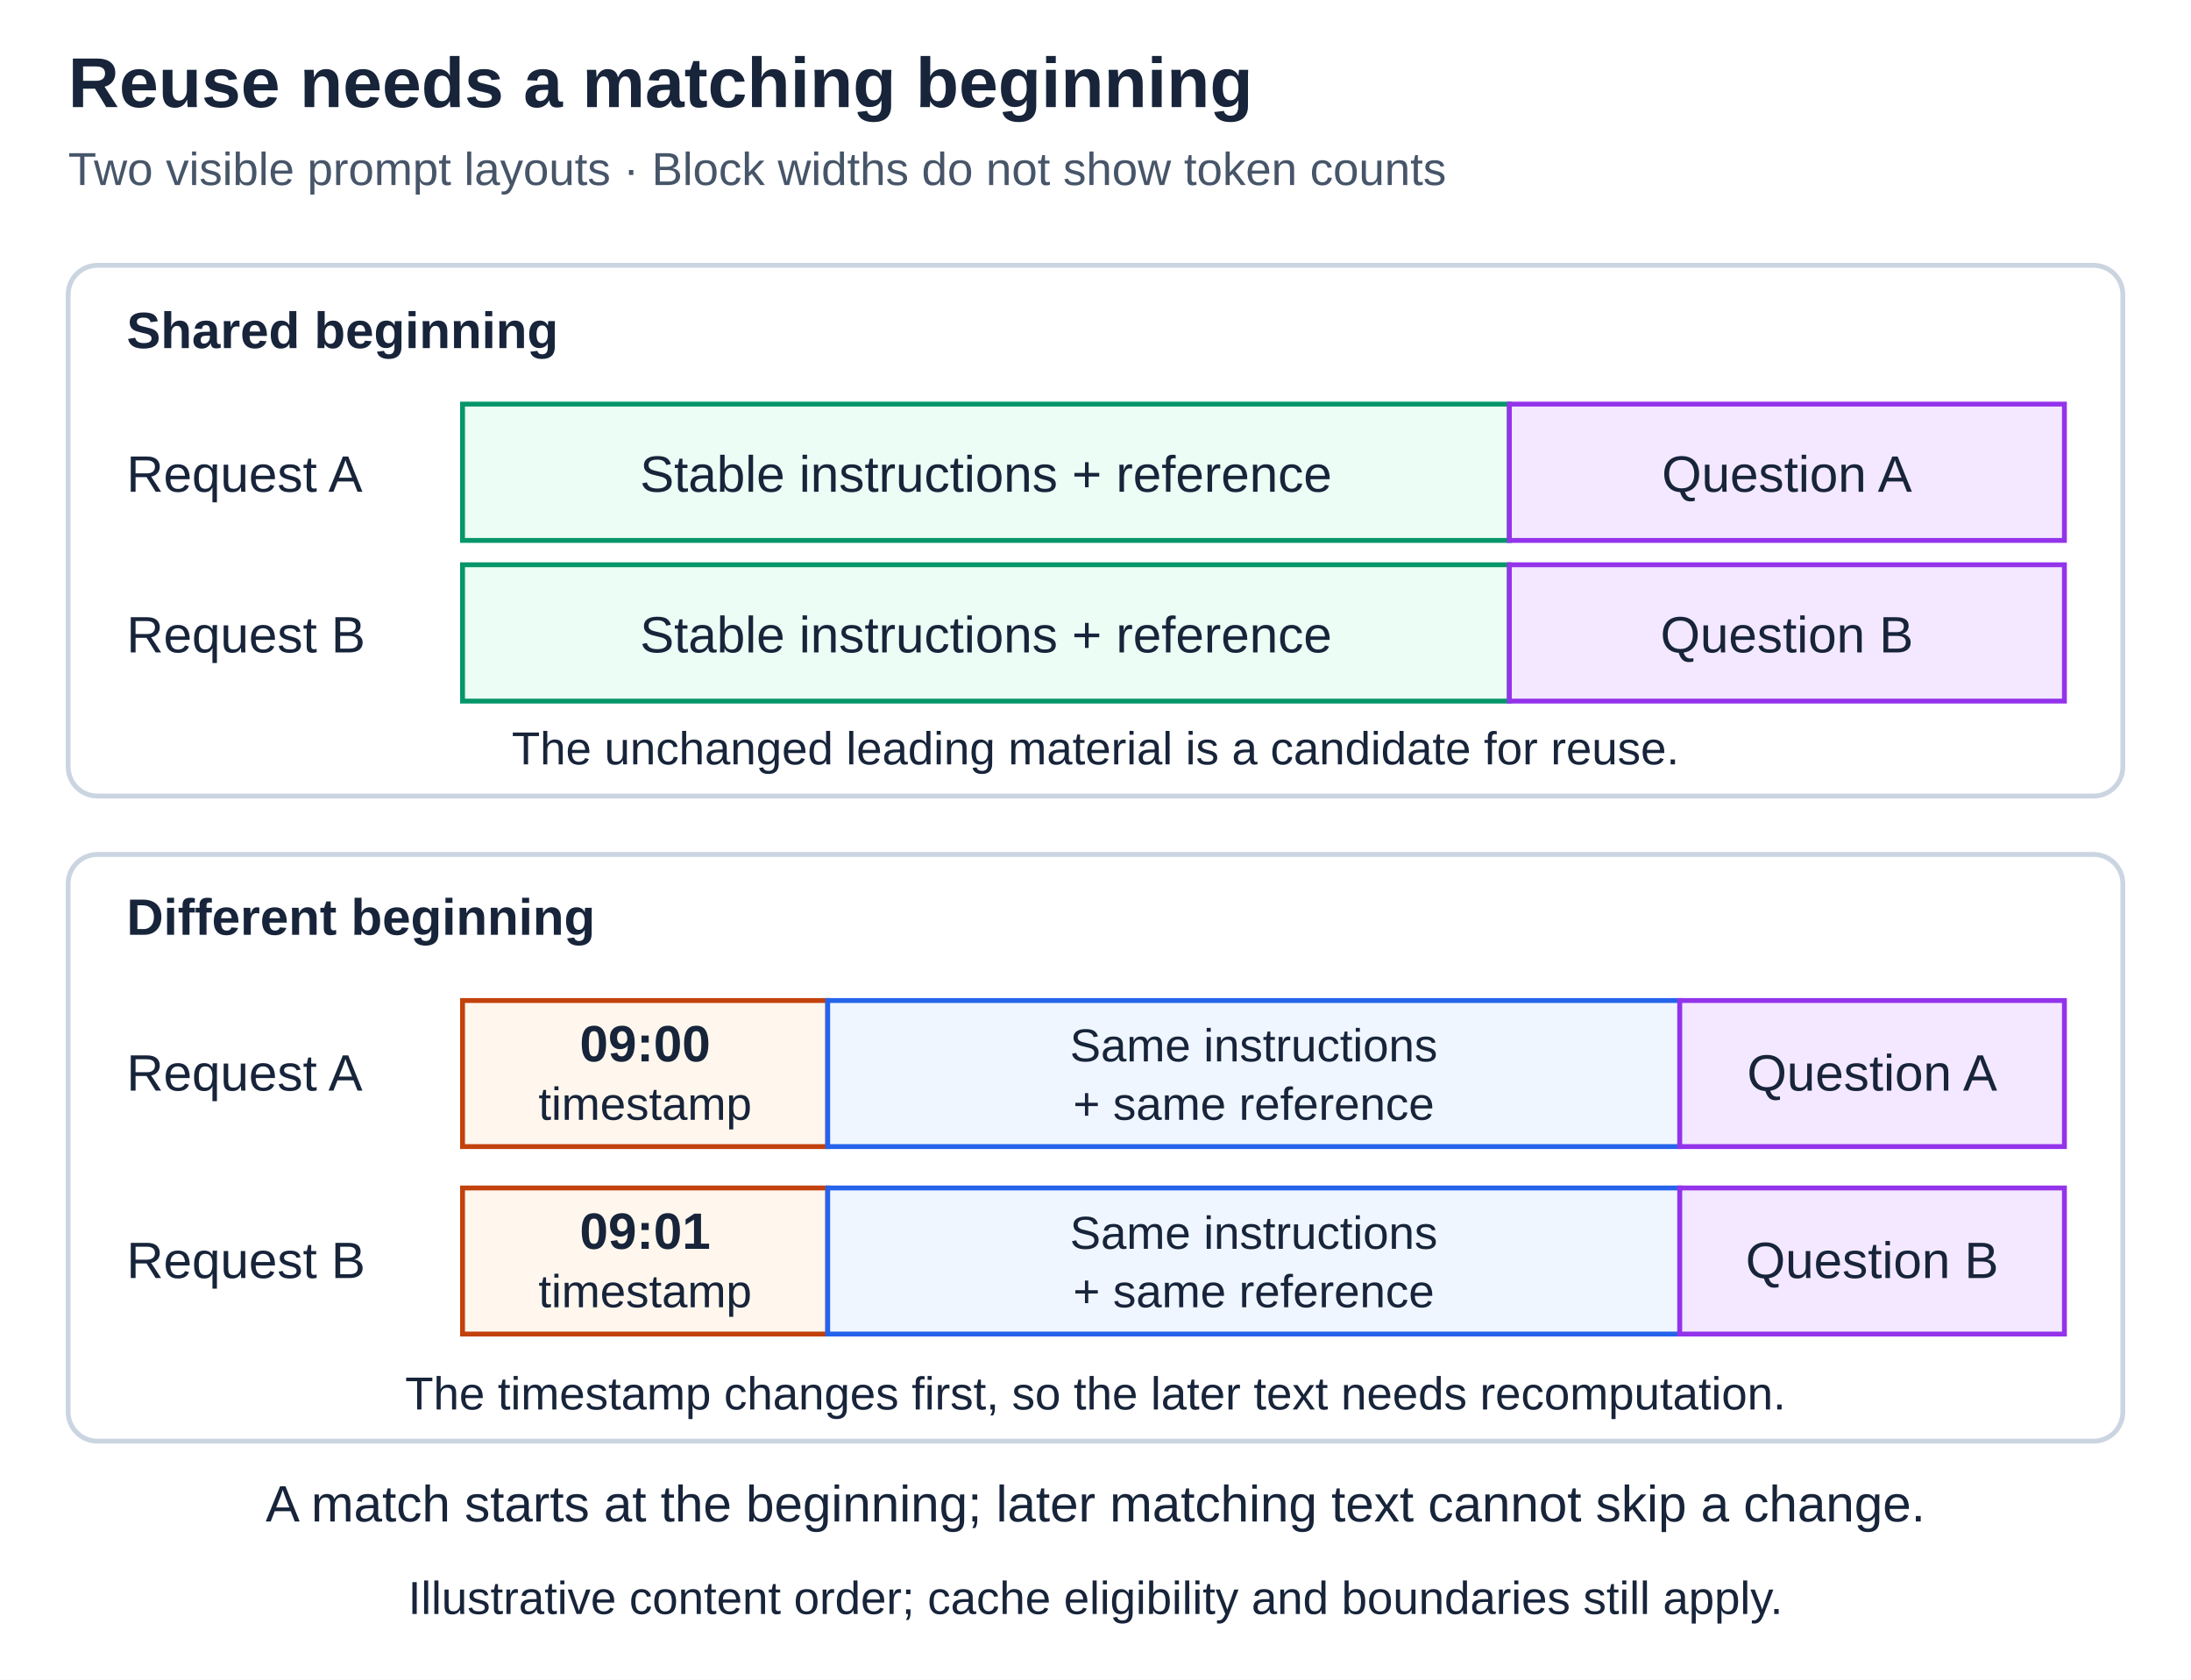
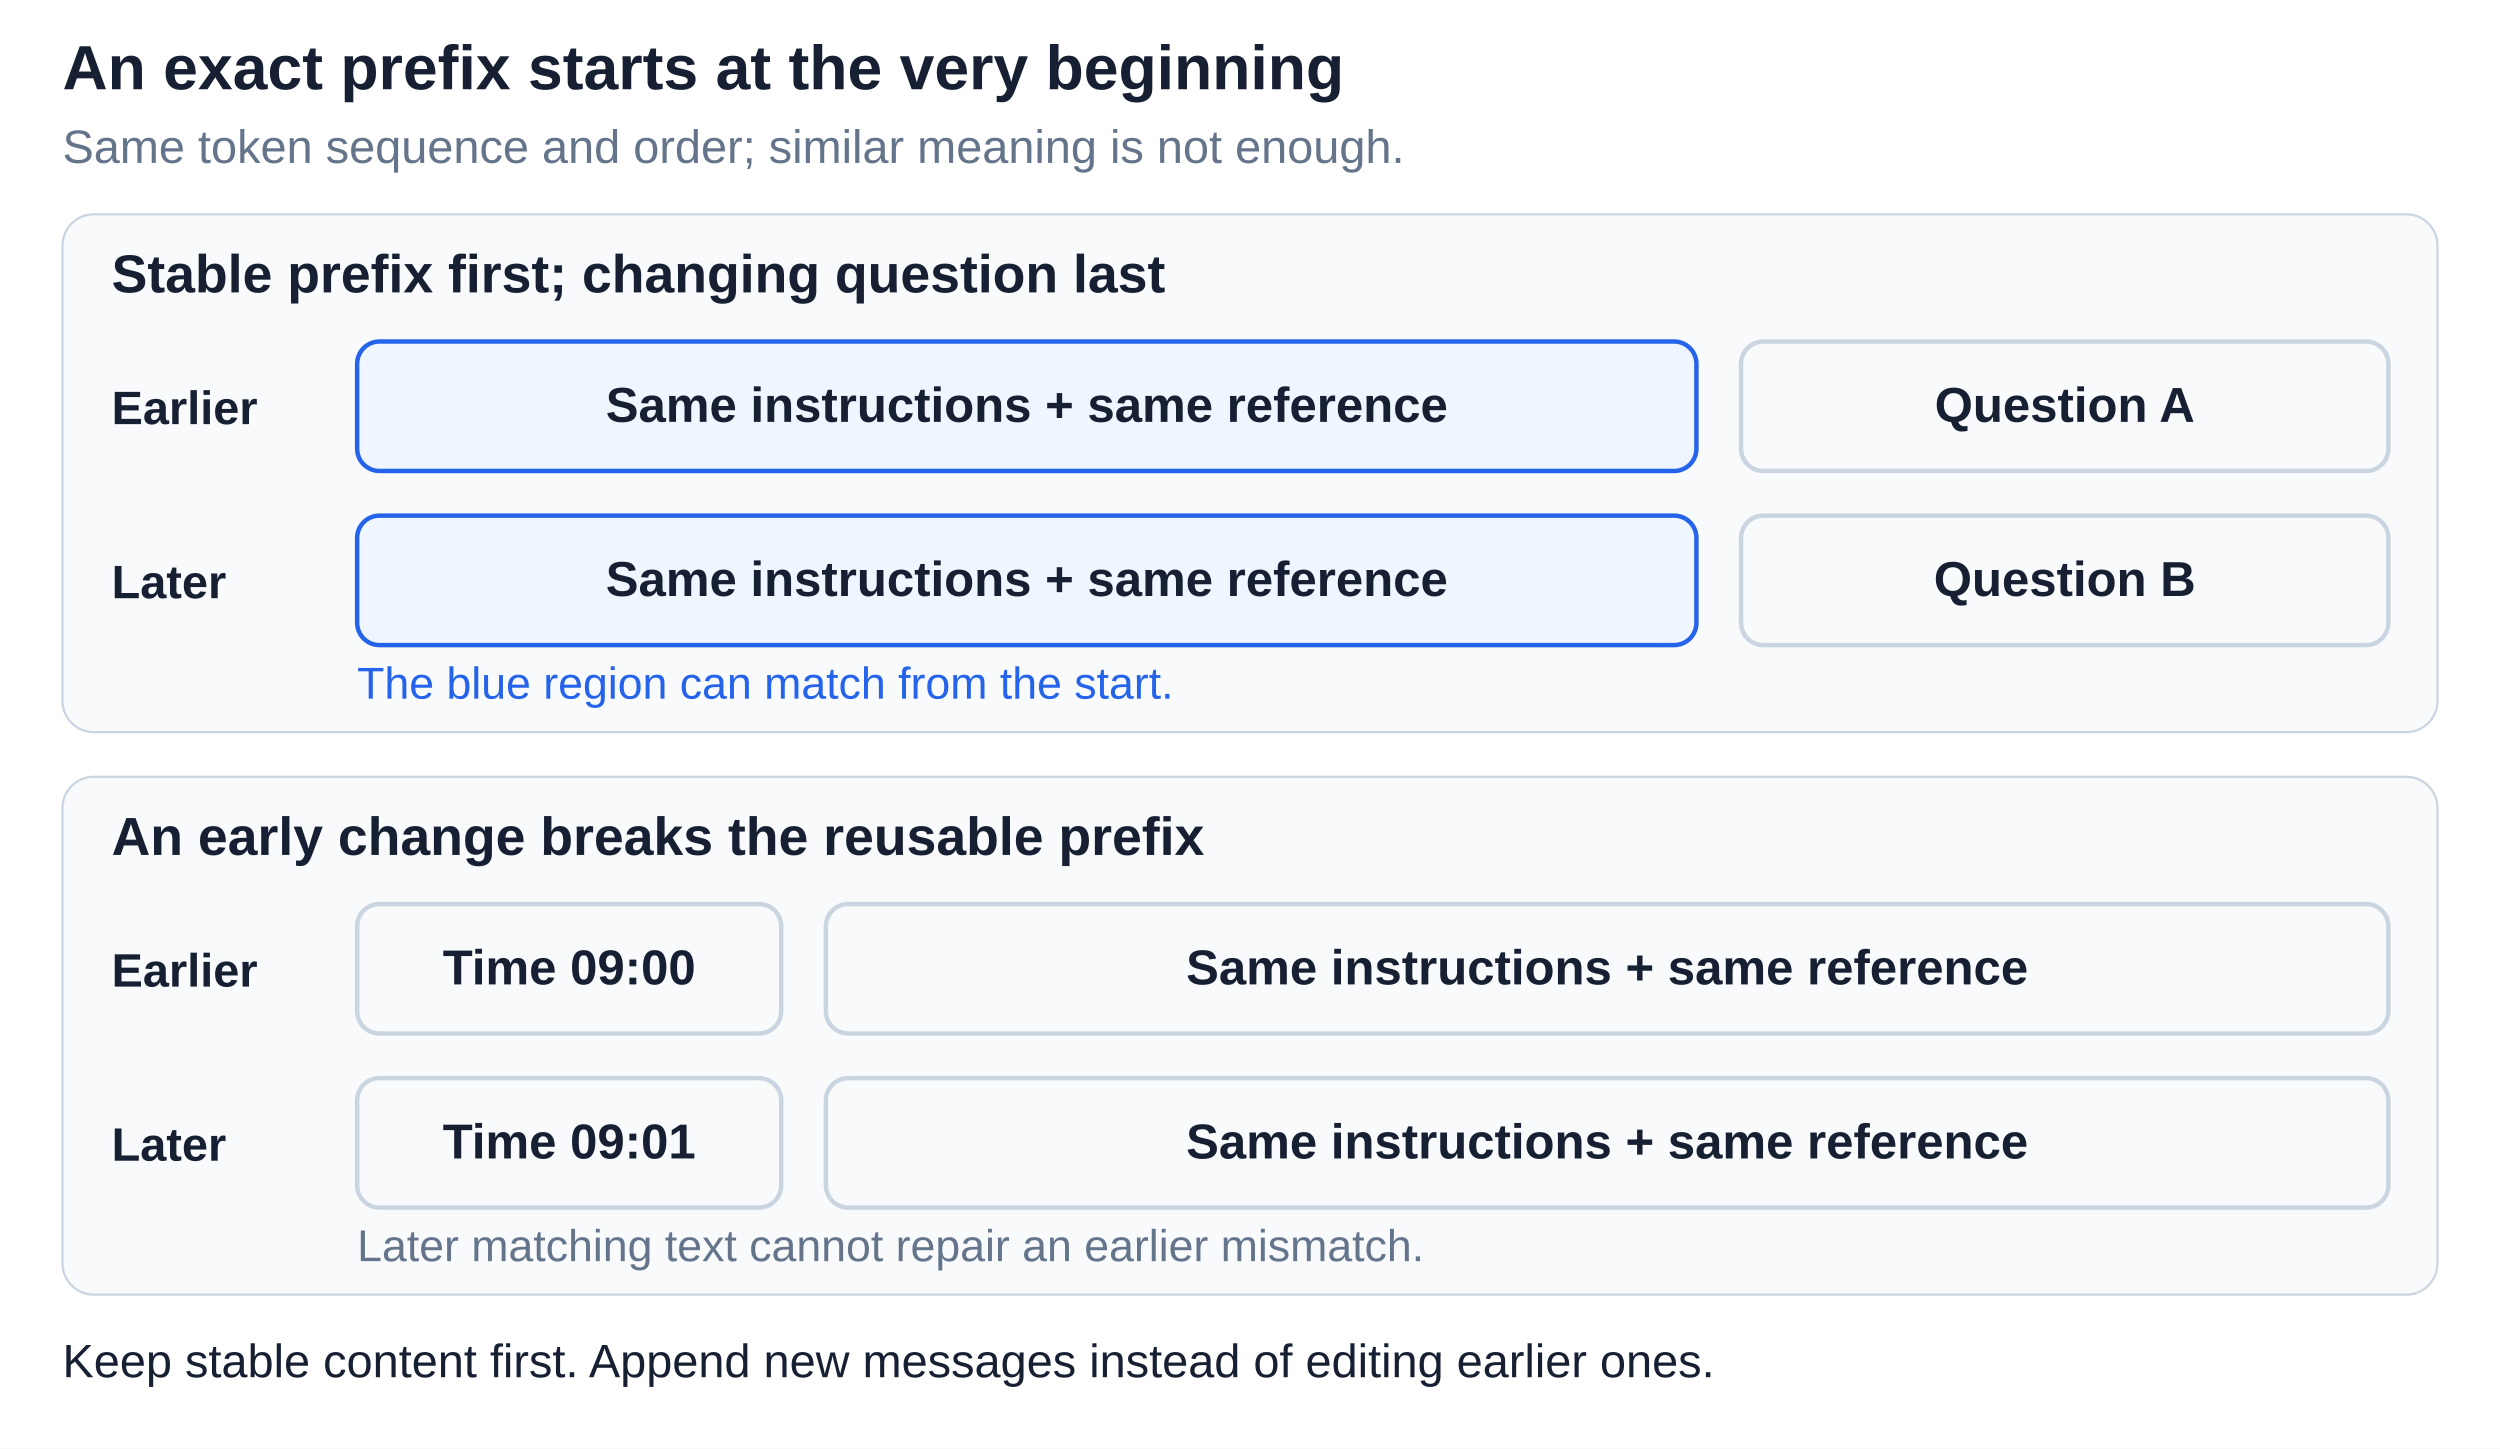
- <svg xmlns="http://www.w3.org/2000/svg" width="900" height="690" viewBox="0 0 900 690" role="img" aria-labelledby="title desc">
+ <svg xmlns="http://www.w3.org/2000/svg" width="1500" height="869.196" viewBox="0 0 1120 649" role="img" aria-labelledby="title desc">
  <defs>
-     <style>
-       text { font-family: Arial, Helvetica, sans-serif; fill: #17243a; }
-       .title { font-size: 29px; font-weight: 700; }
-       .subtitle { font-size: 19px; fill: #475569; }
-       .heading { font-size: 21px; font-weight: 700; }
-       .label { font-size: 21px; font-weight: 700; text-anchor: middle; }
-       .body { font-size: 21px; text-anchor: middle; }
-       .row-label { font-size: 21px; }
-       .note { font-size: 19px; text-anchor: middle; }
-     </style>
+     <style>text{font-family:Arial,Helvetica,sans-serif}</style>
  </defs>
-   <rect width="900" height="690" fill="#ffffff" />
-   <text class="title" x="28" y="44">Reuse needs a matching beginning</text>
-   <text class="subtitle" x="28" y="76">Two visible prompt layouts · Block widths do not show token counts</text>
-   <g id="shared-beginning-layout">
-     <rect x="28" y="109" width="844" height="218" rx="12" fill="none" stroke="#cbd5e1" stroke-width="2" />
-     <text class="heading" x="52" y="143">Shared beginning</text>
-     <text class="row-label" x="52" y="202">Request A</text>
-     <text class="row-label" x="52" y="268">Request B</text>
-     <rect x="190" y="166" width="430" height="56" fill="#ecfdf5" stroke="#059669" stroke-width="2" />
-     <rect x="620" y="166" width="228" height="56" fill="#f3e8ff" stroke="#9333ea" stroke-width="2" />
-     <rect x="190" y="232" width="430" height="56" fill="#ecfdf5" stroke="#059669" stroke-width="2" />
-     <rect x="620" y="232" width="228" height="56" fill="#f3e8ff" stroke="#9333ea" stroke-width="2" />
-     <text class="body" x="405" y="202">Stable instructions + reference</text>
-     <text class="body" x="734" y="202">Question A</text>
-     <text class="body" x="405" y="268">Stable instructions + reference</text>
-     <text class="body" x="734" y="268">Question B</text>
-     <text class="note" x="450" y="314">The unchanged leading material is a candidate for reuse.</text>
+   <rect width="1120" height="649" fill="#ffffff" />
+   <text x="28" y="40" font-size="28" font-weight="700" text-anchor="start" fill="#172033">
+     <tspan x="28" dy="0">An exact prefix starts at the very beginning</tspan>
+   </text>
+   <text x="28" y="73" font-size="21" font-weight="400" text-anchor="start" fill="#64748b">
+     <tspan x="28" dy="0">Same token sequence and order; similar meaning is not enough.</tspan>
+   </text>
+   <g id="stable-first">
+     <rect x="28" y="96" width="1064" height="232" rx="14" fill="#f8fafc" stroke="#cbd5e1" />
+     <text x="50" y="131" font-size="24" font-weight="700" text-anchor="start" fill="#172033">
+       <tspan x="50" dy="0">Stable prefix first; changing question last</tspan>
+     </text>
  </g>
-   <g id="different-beginning-layout">
-     <rect x="28" y="351" width="844" height="241" rx="12" fill="none" stroke="#cbd5e1" stroke-width="2" />
-     <text class="heading" x="52" y="384">Different beginning</text>
-     <text class="row-label" x="52" y="448">Request A</text>
-     <text class="row-label" x="52" y="525">Request B</text>
-     <rect x="190" y="411" width="150" height="60" fill="#fff7ed" stroke="#c2410c" stroke-width="2" />
-     <rect x="340" y="411" width="350" height="60" fill="#eff6ff" stroke="#2563eb" stroke-width="2" />
-     <rect x="690" y="411" width="158" height="60" fill="#f3e8ff" stroke="#9333ea" stroke-width="2" />
-     <rect x="190" y="488" width="150" height="60" fill="#fff7ed" stroke="#c2410c" stroke-width="2" />
-     <rect x="340" y="488" width="350" height="60" fill="#eff6ff" stroke="#2563eb" stroke-width="2" />
-     <rect x="690" y="488" width="158" height="60" fill="#f3e8ff" stroke="#9333ea" stroke-width="2" />
-     <text class="label" x="265" y="436">09:00</text>
-     <text class="note" x="265" y="460">timestamp</text>
-     <text class="note" x="515" y="436">Same instructions</text>
-     <text class="note" x="515" y="460">+ same reference</text>
-     <text class="body" x="769" y="448">Question A</text>
-     <text class="label" x="265" y="513">09:01</text>
-     <text class="note" x="265" y="537">timestamp</text>
-     <text class="note" x="515" y="513">Same instructions</text>
-     <text class="note" x="515" y="537">+ same reference</text>
-     <text class="body" x="769" y="525">Question B</text>
-     <text class="note" x="450" y="579">The timestamp changes first, so the later text needs recomputation.</text>
+   <text x="50" y="190" font-size="21" font-weight="600" text-anchor="start" fill="#172033">
+     <tspan x="50" dy="0">Earlier</tspan>
+   </text>
+   <g id="stable-a">
+     <rect x="160" y="153" width="600" height="58" rx="10" fill="#eff6ff" stroke="#2563eb" stroke-width="2" />
+     <text x="460.0" y="189.0" font-size="22" font-weight="600" text-anchor="middle" fill="#172033">
+       <tspan x="460.0" dy="0">Same instructions + same reference</tspan>
+     </text>
  </g>
-   <text class="body" x="450" y="625">A match starts at the beginning; later matching text cannot skip a change.</text>
-   <text class="note" x="450" y="663">Illustrative content order; cache eligibility and boundaries still apply.</text>
+   <g id="question-a">
+     <rect x="780" y="153" width="290" height="58" rx="10" fill="#f8fafc" stroke="#cbd5e1" stroke-width="2" />
+     <text x="925.0" y="189.0" font-size="22" font-weight="600" text-anchor="middle" fill="#172033">
+       <tspan x="925.0" dy="0">Question A</tspan>
+     </text>
+   </g>
+   <text x="50" y="268" font-size="21" font-weight="600" text-anchor="start" fill="#172033">
+     <tspan x="50" dy="0">Later</tspan>
+   </text>
+   <g id="stable-b">
+     <rect x="160" y="231" width="600" height="58" rx="10" fill="#eff6ff" stroke="#2563eb" stroke-width="2" />
+     <text x="460.0" y="267.0" font-size="22" font-weight="600" text-anchor="middle" fill="#172033">
+       <tspan x="460.0" dy="0">Same instructions + same reference</tspan>
+     </text>
+   </g>
+   <g id="question-b">
+     <rect x="780" y="231" width="290" height="58" rx="10" fill="#f8fafc" stroke="#cbd5e1" stroke-width="2" />
+     <text x="925.0" y="267.0" font-size="22" font-weight="600" text-anchor="middle" fill="#172033">
+       <tspan x="925.0" dy="0">Question B</tspan>
+     </text>
+   </g>
+   <text x="160" y="313" font-size="20" font-weight="400" text-anchor="start" fill="#2563eb">
+     <tspan x="160" dy="0">The blue region can match from the start.</tspan>
+   </text>
+   <g id="change-first">
+     <rect x="28" y="348" width="1064" height="232" rx="14" fill="#f8fafc" stroke="#cbd5e1" />
+     <text x="50" y="383" font-size="24" font-weight="700" text-anchor="start" fill="#172033">
+       <tspan x="50" dy="0">An early change breaks the reusable prefix</tspan>
+     </text>
+   </g>
+   <text x="50" y="442" font-size="21" font-weight="600" text-anchor="start" fill="#172033">
+     <tspan x="50" dy="0">Earlier</tspan>
+   </text>
+   <g id="time-a">
+     <rect x="160" y="405" width="190" height="58" rx="10" fill="#f8fafc" stroke="#cbd5e1" stroke-width="2" />
+     <text x="255.0" y="441.0" font-size="22" font-weight="600" text-anchor="middle" fill="#172033">
+       <tspan x="255.0" dy="0">Time 09:00</tspan>
+     </text>
+   </g>
+   <g id="late-stable-a">
+     <rect x="370" y="405" width="700" height="58" rx="10" fill="#f8fafc" stroke="#cbd5e1" stroke-width="2" />
+     <text x="720.0" y="441.0" font-size="22" font-weight="600" text-anchor="middle" fill="#172033">
+       <tspan x="720.0" dy="0">Same instructions + same reference</tspan>
+     </text>
+   </g>
+   <text x="50" y="520" font-size="21" font-weight="600" text-anchor="start" fill="#172033">
+     <tspan x="50" dy="0">Later</tspan>
+   </text>
+   <g id="time-b">
+     <rect x="160" y="483" width="190" height="58" rx="10" fill="#f8fafc" stroke="#cbd5e1" stroke-width="2" />
+     <text x="255.0" y="519.0" font-size="22" font-weight="600" text-anchor="middle" fill="#172033">
+       <tspan x="255.0" dy="0">Time 09:01</tspan>
+     </text>
+   </g>
+   <g id="late-stable-b">
+     <rect x="370" y="483" width="700" height="58" rx="10" fill="#f8fafc" stroke="#cbd5e1" stroke-width="2" />
+     <text x="720.0" y="519.0" font-size="22" font-weight="600" text-anchor="middle" fill="#172033">
+       <tspan x="720.0" dy="0">Same instructions + same reference</tspan>
+     </text>
+   </g>
+   <text x="160" y="565" font-size="20" font-weight="400" text-anchor="start" fill="#64748b">
+     <tspan x="160" dy="0">Later matching text cannot repair an earlier mismatch.</tspan>
+   </text>
+   <text x="28" y="617" font-size="21" font-weight="400" text-anchor="start" fill="#172033">
+     <tspan x="28" dy="0">Keep stable content first. Append new messages instead of editing earlier ones.</tspan>
+   </text>
</svg>
